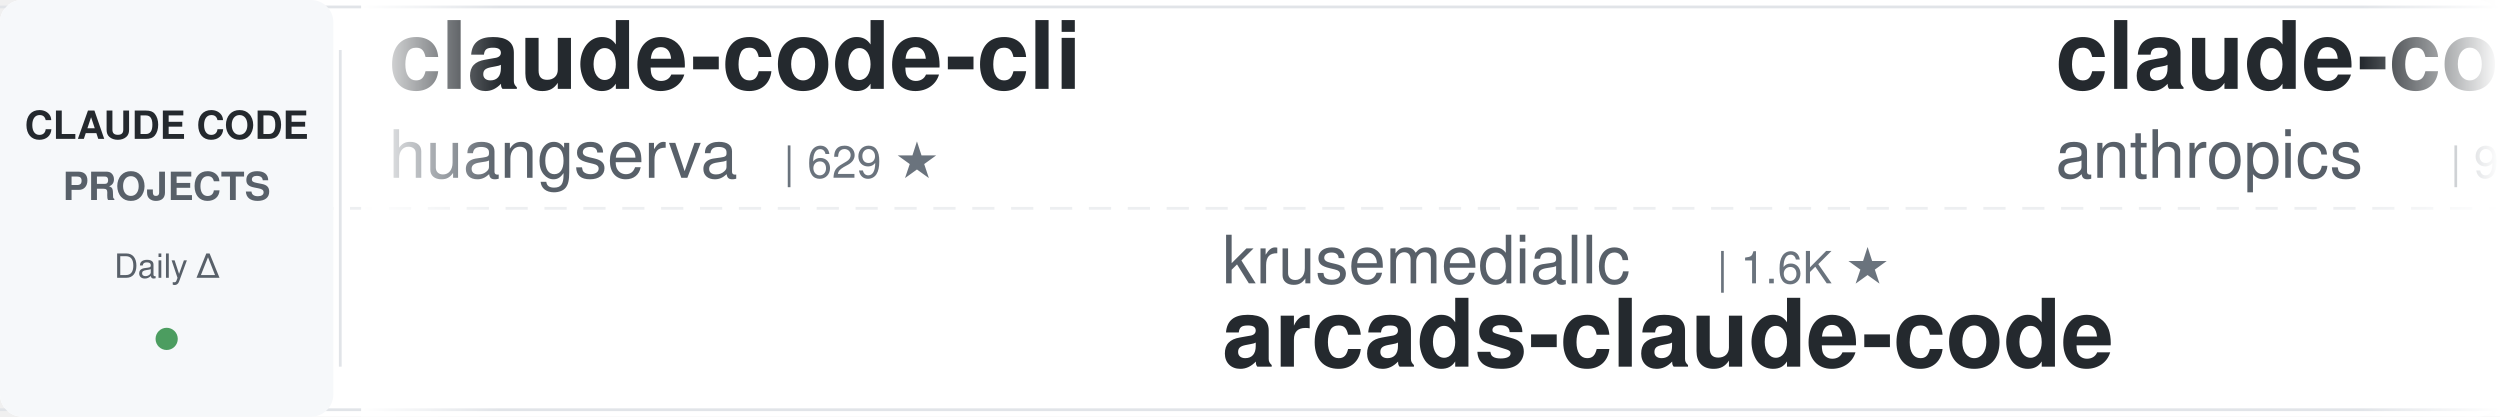
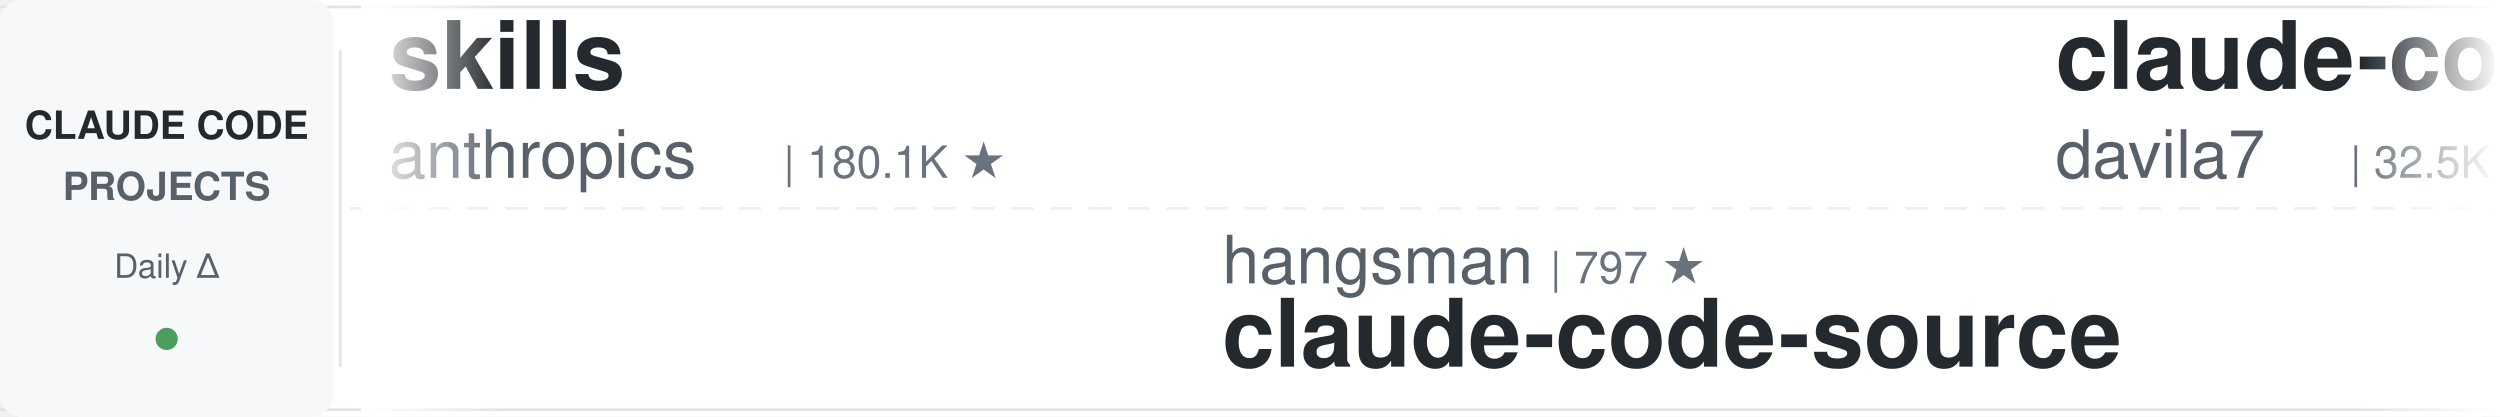
<svg xmlns="http://www.w3.org/2000/svg" width="900" height="150">
  <defs>
    <linearGradient id="leftFade" x1="0%" y1="0%" x2="100%" y2="0%">
      <stop offset="0%" style="stop-color:#ffffff;stop-opacity:1" />
      <stop offset="100%" style="stop-color:#ffffff;stop-opacity:0" />
    </linearGradient>
    <linearGradient id="rightFade" x1="0%" y1="0%" x2="100%" y2="0%">
      <stop offset="0%" style="stop-color:#ffffff;stop-opacity:0" />
      <stop offset="100%" style="stop-color:#ffffff;stop-opacity:1" />
    </linearGradient>
  </defs>
  <rect width="900" height="150" fill="#ffffff" rx="8" />
  <rect x="0" y="2" width="900" height="1" fill="#e1e4e8" />
  <rect x="0" y="147" width="900" height="1" fill="#e1e4e8" />
  <line x1="0" y1="75" x2="900" y2="75" stroke="#e1e4e8" stroke-width="1" stroke-dasharray="8 6" opacity="0.6" />
  <rect x="0" y="0" width="120" height="150" fill="#f6f8fa" rx="8" />
  <text x="60" y="50" font-family="-apple-system, BlinkMacSystemFont, 'Segoe UI', Helvetica, Arial, sans-serif" font-size="14" font-weight="600" fill="#24292e" text-anchor="middle">CLAUDE CODE</text>
  <text x="60" y="72" font-family="-apple-system, BlinkMacSystemFont, 'Segoe UI', Helvetica, Arial, sans-serif" font-size="14" font-weight="600" fill="#586069" text-anchor="middle">PROJECTS</text>
  <text x="60" y="100" font-family="-apple-system, BlinkMacSystemFont, 'Segoe UI', Helvetica, Arial, sans-serif" font-size="12" font-weight="500" fill="#586069" text-anchor="middle">Daily Δ</text>
  <circle cx="60" cy="122" r="4" fill="#22863a" opacity="0.8" />
  <rect x="122" y="18" width="1" height="114" fill="#e1e4e8" />
  <clipPath id="tickerClip">
    <rect x="130" y="0" width="770" height="150" />
  </clipPath>
  <g clip-path="url(#tickerClip)">
    <g id="tickerItems">
      <animateTransform attributeName="transform" attributeType="XML" type="translate" from="0 0" to="-3000 0" dur="54s" repeatCount="indefinite" />
      <g transform="translate(0, 0)">
-         <text x="140" y="32" font-family="-apple-system, BlinkMacSystemFont, 'Segoe UI', Helvetica, Arial, sans-serif" font-size="34" font-weight="600" fill="#24292e">claude-code-cli</text>
-         <text x="140" y="64" font-family="-apple-system, BlinkMacSystemFont, 'Segoe UI', Helvetica, Arial, sans-serif" font-size="24" font-weight="400" fill="#586069">huangserva</text>
-         <text x="282" y="64" font-family="-apple-system, BlinkMacSystemFont, 'Segoe UI', Helvetica, Arial, sans-serif" font-size="16" font-weight="500" fill="#6a737d">| 629 ★</text>
+         <text x="140" y="32" font-family="-apple-system, BlinkMacSystemFont, 'Segoe UI', Helvetica, Arial, sans-serif" font-size="34" font-weight="600" fill="#24292e">skills</text>
+         <text x="140" y="64" font-family="-apple-system, BlinkMacSystemFont, 'Segoe UI', Helvetica, Arial, sans-serif" font-size="24" font-weight="400" fill="#586069">anthropics</text>
+         <text x="282" y="64" font-family="-apple-system, BlinkMacSystemFont, 'Segoe UI', Helvetica, Arial, sans-serif" font-size="16" font-weight="500" fill="#6a737d">| 180.1K ★</text>
      </g>
      <g transform="translate(300, 0)">
-         <text x="140" y="102" font-family="-apple-system, BlinkMacSystemFont, 'Segoe UI', Helvetica, Arial, sans-serif" font-size="24" font-weight="400" fill="#586069">krusemediallc</text>
-         <text x="318" y="102" font-family="-apple-system, BlinkMacSystemFont, 'Segoe UI', Helvetica, Arial, sans-serif" font-size="16" font-weight="500" fill="#6a737d">| 1.6K ★</text>
-         <text x="140" y="132" font-family="-apple-system, BlinkMacSystemFont, 'Segoe UI', Helvetica, Arial, sans-serif" font-size="34" font-weight="600" fill="#24292e">arcads-claude-code</text>
+         <text x="140" y="102" font-family="-apple-system, BlinkMacSystemFont, 'Segoe UI', Helvetica, Arial, sans-serif" font-size="24" font-weight="400" fill="#586069">hangsman</text>
+         <text x="258" y="102" font-family="-apple-system, BlinkMacSystemFont, 'Segoe UI', Helvetica, Arial, sans-serif" font-size="16" font-weight="500" fill="#6a737d">| 797 ★</text>
+         <text x="140" y="132" font-family="-apple-system, BlinkMacSystemFont, 'Segoe UI', Helvetica, Arial, sans-serif" font-size="34" font-weight="600" fill="#24292e">claude-code-source</text>
      </g>
      <g transform="translate(600, 0)">
-         <text x="140" y="32" font-family="-apple-system, BlinkMacSystemFont, 'Segoe UI', Helvetica, Arial, sans-serif" font-size="34" font-weight="600" fill="#24292e">claude-code-base-action</text>
-         <text x="140" y="64" font-family="-apple-system, BlinkMacSystemFont, 'Segoe UI', Helvetica, Arial, sans-serif" font-size="24" font-weight="400" fill="#586069">anthropics</text>
-         <text x="282" y="64" font-family="-apple-system, BlinkMacSystemFont, 'Segoe UI', Helvetica, Arial, sans-serif" font-size="16" font-weight="500" fill="#6a737d">| 997 ★</text>
+         <text x="140" y="32" font-family="-apple-system, BlinkMacSystemFont, 'Segoe UI', Helvetica, Arial, sans-serif" font-size="34" font-weight="600" fill="#24292e">claude-code-templates</text>
+         <text x="140" y="64" font-family="-apple-system, BlinkMacSystemFont, 'Segoe UI', Helvetica, Arial, sans-serif" font-size="24" font-weight="400" fill="#586069">davila7</text>
+         <text x="246" y="64" font-family="-apple-system, BlinkMacSystemFont, 'Segoe UI', Helvetica, Arial, sans-serif" font-size="16" font-weight="500" fill="#6a737d">| 32.5K ★</text>
      </g>
      <g transform="translate(900, 0)">
-         <text x="140" y="102" font-family="-apple-system, BlinkMacSystemFont, 'Segoe UI', Helvetica, Arial, sans-serif" font-size="24" font-weight="400" fill="#586069">anthropics</text>
-         <text x="282" y="102" font-family="-apple-system, BlinkMacSystemFont, 'Segoe UI', Helvetica, Arial, sans-serif" font-size="16" font-weight="500" fill="#6a737d">| 6.3K ★</text>
-         <text x="140" y="132" font-family="-apple-system, BlinkMacSystemFont, 'Segoe UI', Helvetica, Arial, sans-serif" font-size="34" font-weight="600" fill="#24292e">claude-code-security-rev...</text>
+         <text x="140" y="102" font-family="-apple-system, BlinkMacSystemFont, 'Segoe UI', Helvetica, Arial, sans-serif" font-size="24" font-weight="400" fill="#586069">darcyegb</text>
+         <text x="258" y="102" font-family="-apple-system, BlinkMacSystemFont, 'Segoe UI', Helvetica, Arial, sans-serif" font-size="16" font-weight="500" fill="#6a737d">| 772 ★</text>
+         <text x="140" y="132" font-family="-apple-system, BlinkMacSystemFont, 'Segoe UI', Helvetica, Arial, sans-serif" font-size="34" font-weight="600" fill="#24292e">ClaudeCodeAgents</text>
      </g>
      <g transform="translate(1200, 0)">
-         <text x="140" y="32" font-family="-apple-system, BlinkMacSystemFont, 'Segoe UI', Helvetica, Arial, sans-serif" font-size="34" font-weight="600" fill="#24292e">claude-code-source</text>
-         <text x="140" y="64" font-family="-apple-system, BlinkMacSystemFont, 'Segoe UI', Helvetica, Arial, sans-serif" font-size="24" font-weight="400" fill="#586069">AprilNEA</text>
-         <text x="258" y="64" font-family="-apple-system, BlinkMacSystemFont, 'Segoe UI', Helvetica, Arial, sans-serif" font-size="16" font-weight="500" fill="#6a737d">| 393 ★</text>
+         <text x="140" y="32" font-family="-apple-system, BlinkMacSystemFont, 'Segoe UI', Helvetica, Arial, sans-serif" font-size="34" font-weight="600" fill="#24292e">andrej-karpathy-skills</text>
+         <text x="140" y="64" font-family="-apple-system, BlinkMacSystemFont, 'Segoe UI', Helvetica, Arial, sans-serif" font-size="24" font-weight="400" fill="#586069">multica-ai</text>
+         <text x="282" y="64" font-family="-apple-system, BlinkMacSystemFont, 'Segoe UI', Helvetica, Arial, sans-serif" font-size="16" font-weight="500" fill="#6a737d">| 217.5K ★</text>
      </g>
      <g transform="translate(1500, 0)">
-         <text x="140" y="102" font-family="-apple-system, BlinkMacSystemFont, 'Segoe UI', Helvetica, Arial, sans-serif" font-size="24" font-weight="400" fill="#586069">zebbern</text>
-         <text x="246" y="102" font-family="-apple-system, BlinkMacSystemFont, 'Segoe UI', Helvetica, Arial, sans-serif" font-size="16" font-weight="500" fill="#6a737d">| 4.7K ★</text>
-         <text x="140" y="132" font-family="-apple-system, BlinkMacSystemFont, 'Segoe UI', Helvetica, Arial, sans-serif" font-size="34" font-weight="600" fill="#24292e">claude-code-guide</text>
+         <text x="140" y="102" font-family="-apple-system, BlinkMacSystemFont, 'Segoe UI', Helvetica, Arial, sans-serif" font-size="24" font-weight="400" fill="#586069">andrew-kramer-inno</text>
+         <text x="378" y="102" font-family="-apple-system, BlinkMacSystemFont, 'Segoe UI', Helvetica, Arial, sans-serif" font-size="16" font-weight="500" fill="#6a737d">| 593 ★</text>
+         <text x="140" y="132" font-family="-apple-system, BlinkMacSystemFont, 'Segoe UI', Helvetica, Arial, sans-serif" font-size="34" font-weight="600" fill="#24292e">claude-code-source-build</text>
      </g>
      <g transform="translate(1800, 0)">
-         <text x="140" y="32" font-family="-apple-system, BlinkMacSystemFont, 'Segoe UI', Helvetica, Arial, sans-serif" font-size="34" font-weight="600" fill="#24292e">ClaudeCodeAgents</text>
-         <text x="140" y="64" font-family="-apple-system, BlinkMacSystemFont, 'Segoe UI', Helvetica, Arial, sans-serif" font-size="24" font-weight="400" fill="#586069">darcyegb</text>
-         <text x="258" y="64" font-family="-apple-system, BlinkMacSystemFont, 'Segoe UI', Helvetica, Arial, sans-serif" font-size="16" font-weight="500" fill="#6a737d">| 772 ★</text>
+         <text x="140" y="32" font-family="-apple-system, BlinkMacSystemFont, 'Segoe UI', Helvetica, Arial, sans-serif" font-size="34" font-weight="600" fill="#24292e">claude-code-system-promp...</text>
+         <text x="140" y="64" font-family="-apple-system, BlinkMacSystemFont, 'Segoe UI', Helvetica, Arial, sans-serif" font-size="24" font-weight="400" fill="#586069">Piebald-AI</text>
+         <text x="282" y="64" font-family="-apple-system, BlinkMacSystemFont, 'Segoe UI', Helvetica, Arial, sans-serif" font-size="16" font-weight="500" fill="#6a737d">| 12.9K ★</text>
      </g>
      <g transform="translate(2100, 0)">
-         <text x="140" y="102" font-family="-apple-system, BlinkMacSystemFont, 'Segoe UI', Helvetica, Arial, sans-serif" font-size="24" font-weight="400" fill="#586069">huangjia2019</text>
-         <text x="306" y="102" font-family="-apple-system, BlinkMacSystemFont, 'Segoe UI', Helvetica, Arial, sans-serif" font-size="16" font-weight="500" fill="#6a737d">| 1.1K ★</text>
-         <text x="140" y="132" font-family="-apple-system, BlinkMacSystemFont, 'Segoe UI', Helvetica, Arial, sans-serif" font-size="34" font-weight="600" fill="#24292e">claude-code-engineering</text>
+         <text x="140" y="102" font-family="-apple-system, BlinkMacSystemFont, 'Segoe UI', Helvetica, Arial, sans-serif" font-size="24" font-weight="400" fill="#586069">VILA-Lab</text>
+         <text x="258" y="102" font-family="-apple-system, BlinkMacSystemFont, 'Segoe UI', Helvetica, Arial, sans-serif" font-size="16" font-weight="500" fill="#6a737d">| 2.2K ★</text>
+         <text x="140" y="132" font-family="-apple-system, BlinkMacSystemFont, 'Segoe UI', Helvetica, Arial, sans-serif" font-size="34" font-weight="600" fill="#24292e">Dive-into-Claude-Code</text>
      </g>
      <g transform="translate(2400, 0)">
-         <text x="140" y="32" font-family="-apple-system, BlinkMacSystemFont, 'Segoe UI', Helvetica, Arial, sans-serif" font-size="34" font-weight="600" fill="#24292e">claude-code-telegram</text>
-         <text x="140" y="64" font-family="-apple-system, BlinkMacSystemFont, 'Segoe UI', Helvetica, Arial, sans-serif" font-size="24" font-weight="400" fill="#586069">overwirehq</text>
-         <text x="282" y="64" font-family="-apple-system, BlinkMacSystemFont, 'Segoe UI', Helvetica, Arial, sans-serif" font-size="16" font-weight="500" fill="#6a737d">| 2.8K ★</text>
+         <text x="140" y="32" font-family="-apple-system, BlinkMacSystemFont, 'Segoe UI', Helvetica, Arial, sans-serif" font-size="34" font-weight="600" fill="#24292e">claude-code-guide</text>
+         <text x="140" y="64" font-family="-apple-system, BlinkMacSystemFont, 'Segoe UI', Helvetica, Arial, sans-serif" font-size="24" font-weight="400" fill="#586069">Cranot</text>
+         <text x="234" y="64" font-family="-apple-system, BlinkMacSystemFont, 'Segoe UI', Helvetica, Arial, sans-serif" font-size="16" font-weight="500" fill="#6a737d">| 2.9K ★</text>
      </g>
      <g transform="translate(2700, 0)">
-         <text x="140" y="102" font-family="-apple-system, BlinkMacSystemFont, 'Segoe UI', Helvetica, Arial, sans-serif" font-size="24" font-weight="400" fill="#586069">feiskyer</text>
-         <text x="258" y="102" font-family="-apple-system, BlinkMacSystemFont, 'Segoe UI', Helvetica, Arial, sans-serif" font-size="16" font-weight="500" fill="#6a737d">| 1.7K ★</text>
-         <text x="140" y="132" font-family="-apple-system, BlinkMacSystemFont, 'Segoe UI', Helvetica, Arial, sans-serif" font-size="34" font-weight="600" fill="#24292e">claude-code-settings</text>
+         <text x="140" y="102" font-family="-apple-system, BlinkMacSystemFont, 'Segoe UI', Helvetica, Arial, sans-serif" font-size="24" font-weight="400" fill="#586069">shareAI-lab</text>
+         <text x="294" y="102" font-family="-apple-system, BlinkMacSystemFont, 'Segoe UI', Helvetica, Arial, sans-serif" font-size="16" font-weight="500" fill="#6a737d">| 78.2K ★</text>
+         <text x="140" y="132" font-family="-apple-system, BlinkMacSystemFont, 'Segoe UI', Helvetica, Arial, sans-serif" font-size="34" font-weight="600" fill="#24292e">learn-claude-code</text>
      </g>
      <g transform="translate(3000, 0)">
-         <text x="140" y="32" font-family="-apple-system, BlinkMacSystemFont, 'Segoe UI', Helvetica, Arial, sans-serif" font-size="34" font-weight="600" fill="#24292e">claude-code-cli</text>
-         <text x="140" y="64" font-family="-apple-system, BlinkMacSystemFont, 'Segoe UI', Helvetica, Arial, sans-serif" font-size="24" font-weight="400" fill="#586069">huangserva</text>
-         <text x="282" y="64" font-family="-apple-system, BlinkMacSystemFont, 'Segoe UI', Helvetica, Arial, sans-serif" font-size="16" font-weight="500" fill="#6a737d">| 629 ★</text>
+         <text x="140" y="32" font-family="-apple-system, BlinkMacSystemFont, 'Segoe UI', Helvetica, Arial, sans-serif" font-size="34" font-weight="600" fill="#24292e">skills</text>
+         <text x="140" y="64" font-family="-apple-system, BlinkMacSystemFont, 'Segoe UI', Helvetica, Arial, sans-serif" font-size="24" font-weight="400" fill="#586069">anthropics</text>
+         <text x="282" y="64" font-family="-apple-system, BlinkMacSystemFont, 'Segoe UI', Helvetica, Arial, sans-serif" font-size="16" font-weight="500" fill="#6a737d">| 180.1K ★</text>
      </g>
      <g transform="translate(3300, 0)">
-         <text x="140" y="102" font-family="-apple-system, BlinkMacSystemFont, 'Segoe UI', Helvetica, Arial, sans-serif" font-size="24" font-weight="400" fill="#586069">krusemediallc</text>
-         <text x="318" y="102" font-family="-apple-system, BlinkMacSystemFont, 'Segoe UI', Helvetica, Arial, sans-serif" font-size="16" font-weight="500" fill="#6a737d">| 1.6K ★</text>
-         <text x="140" y="132" font-family="-apple-system, BlinkMacSystemFont, 'Segoe UI', Helvetica, Arial, sans-serif" font-size="34" font-weight="600" fill="#24292e">arcads-claude-code</text>
+         <text x="140" y="102" font-family="-apple-system, BlinkMacSystemFont, 'Segoe UI', Helvetica, Arial, sans-serif" font-size="24" font-weight="400" fill="#586069">hangsman</text>
+         <text x="258" y="102" font-family="-apple-system, BlinkMacSystemFont, 'Segoe UI', Helvetica, Arial, sans-serif" font-size="16" font-weight="500" fill="#6a737d">| 797 ★</text>
+         <text x="140" y="132" font-family="-apple-system, BlinkMacSystemFont, 'Segoe UI', Helvetica, Arial, sans-serif" font-size="34" font-weight="600" fill="#24292e">claude-code-source</text>
      </g>
      <g transform="translate(3600, 0)">
-         <text x="140" y="32" font-family="-apple-system, BlinkMacSystemFont, 'Segoe UI', Helvetica, Arial, sans-serif" font-size="34" font-weight="600" fill="#24292e">claude-code-base-action</text>
-         <text x="140" y="64" font-family="-apple-system, BlinkMacSystemFont, 'Segoe UI', Helvetica, Arial, sans-serif" font-size="24" font-weight="400" fill="#586069">anthropics</text>
-         <text x="282" y="64" font-family="-apple-system, BlinkMacSystemFont, 'Segoe UI', Helvetica, Arial, sans-serif" font-size="16" font-weight="500" fill="#6a737d">| 997 ★</text>
+         <text x="140" y="32" font-family="-apple-system, BlinkMacSystemFont, 'Segoe UI', Helvetica, Arial, sans-serif" font-size="34" font-weight="600" fill="#24292e">claude-code-templates</text>
+         <text x="140" y="64" font-family="-apple-system, BlinkMacSystemFont, 'Segoe UI', Helvetica, Arial, sans-serif" font-size="24" font-weight="400" fill="#586069">davila7</text>
+         <text x="246" y="64" font-family="-apple-system, BlinkMacSystemFont, 'Segoe UI', Helvetica, Arial, sans-serif" font-size="16" font-weight="500" fill="#6a737d">| 32.5K ★</text>
      </g>
      <g transform="translate(3900, 0)">
-         <text x="140" y="102" font-family="-apple-system, BlinkMacSystemFont, 'Segoe UI', Helvetica, Arial, sans-serif" font-size="24" font-weight="400" fill="#586069">anthropics</text>
-         <text x="282" y="102" font-family="-apple-system, BlinkMacSystemFont, 'Segoe UI', Helvetica, Arial, sans-serif" font-size="16" font-weight="500" fill="#6a737d">| 6.3K ★</text>
-         <text x="140" y="132" font-family="-apple-system, BlinkMacSystemFont, 'Segoe UI', Helvetica, Arial, sans-serif" font-size="34" font-weight="600" fill="#24292e">claude-code-security-rev...</text>
+         <text x="140" y="102" font-family="-apple-system, BlinkMacSystemFont, 'Segoe UI', Helvetica, Arial, sans-serif" font-size="24" font-weight="400" fill="#586069">darcyegb</text>
+         <text x="258" y="102" font-family="-apple-system, BlinkMacSystemFont, 'Segoe UI', Helvetica, Arial, sans-serif" font-size="16" font-weight="500" fill="#6a737d">| 772 ★</text>
+         <text x="140" y="132" font-family="-apple-system, BlinkMacSystemFont, 'Segoe UI', Helvetica, Arial, sans-serif" font-size="34" font-weight="600" fill="#24292e">ClaudeCodeAgents</text>
      </g>
    </g>
  </g>
  <rect x="130" y="0" width="50" height="150" fill="url(#leftFade)" />
  <rect x="850" y="0" width="50" height="150" fill="url(#rightFade)" />
</svg>
